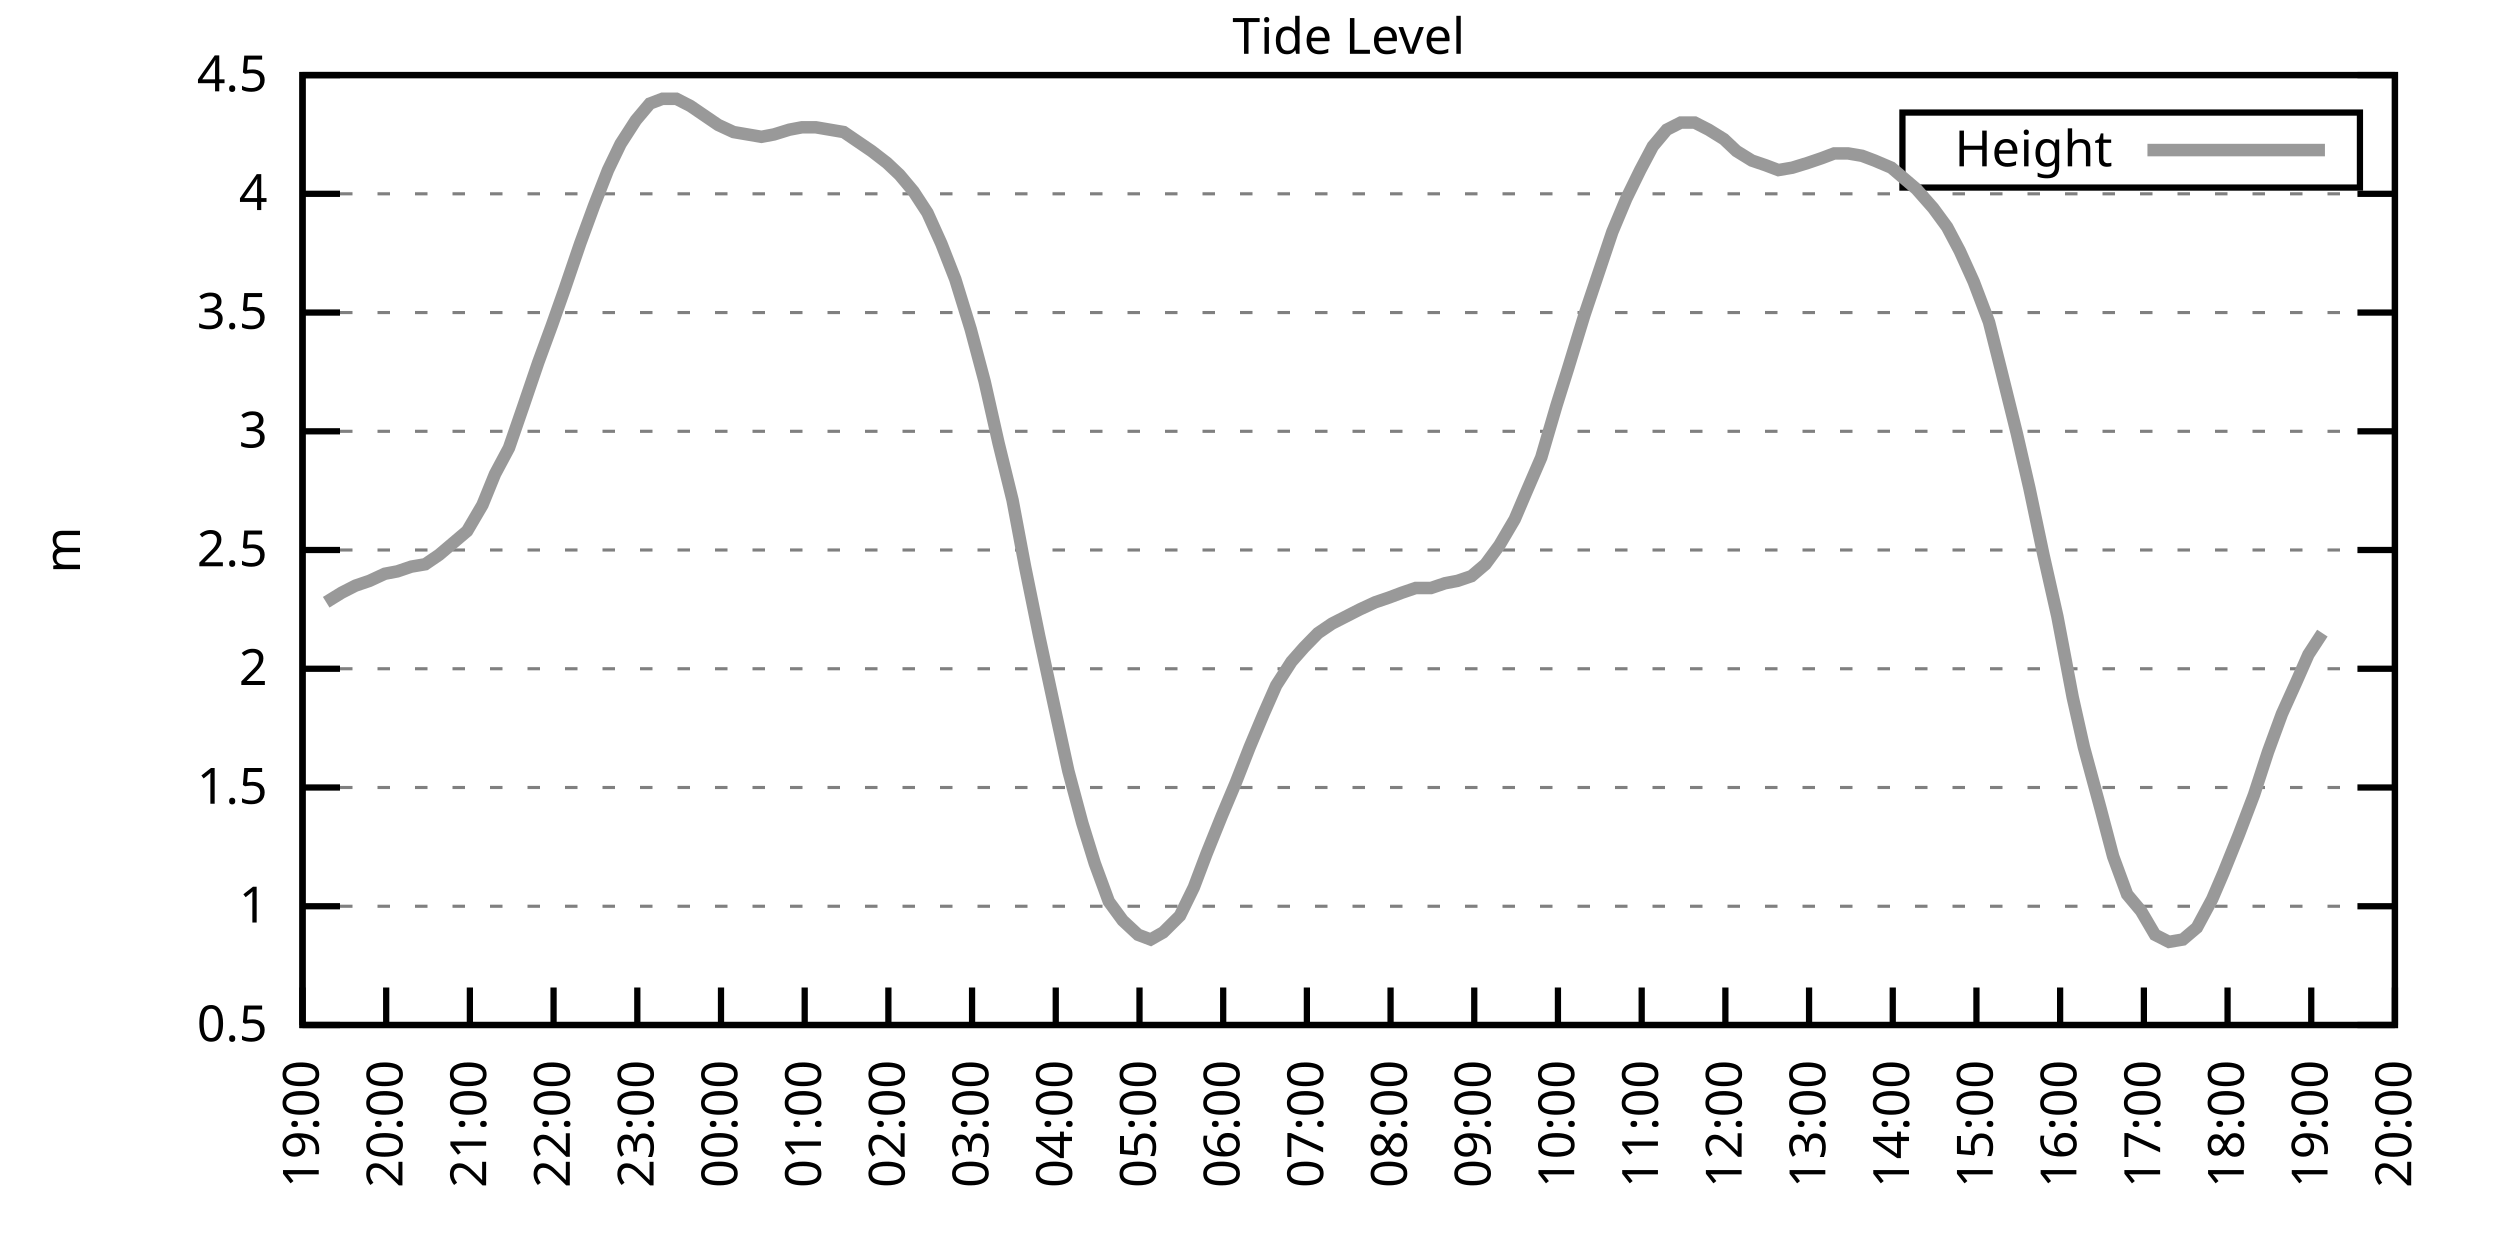
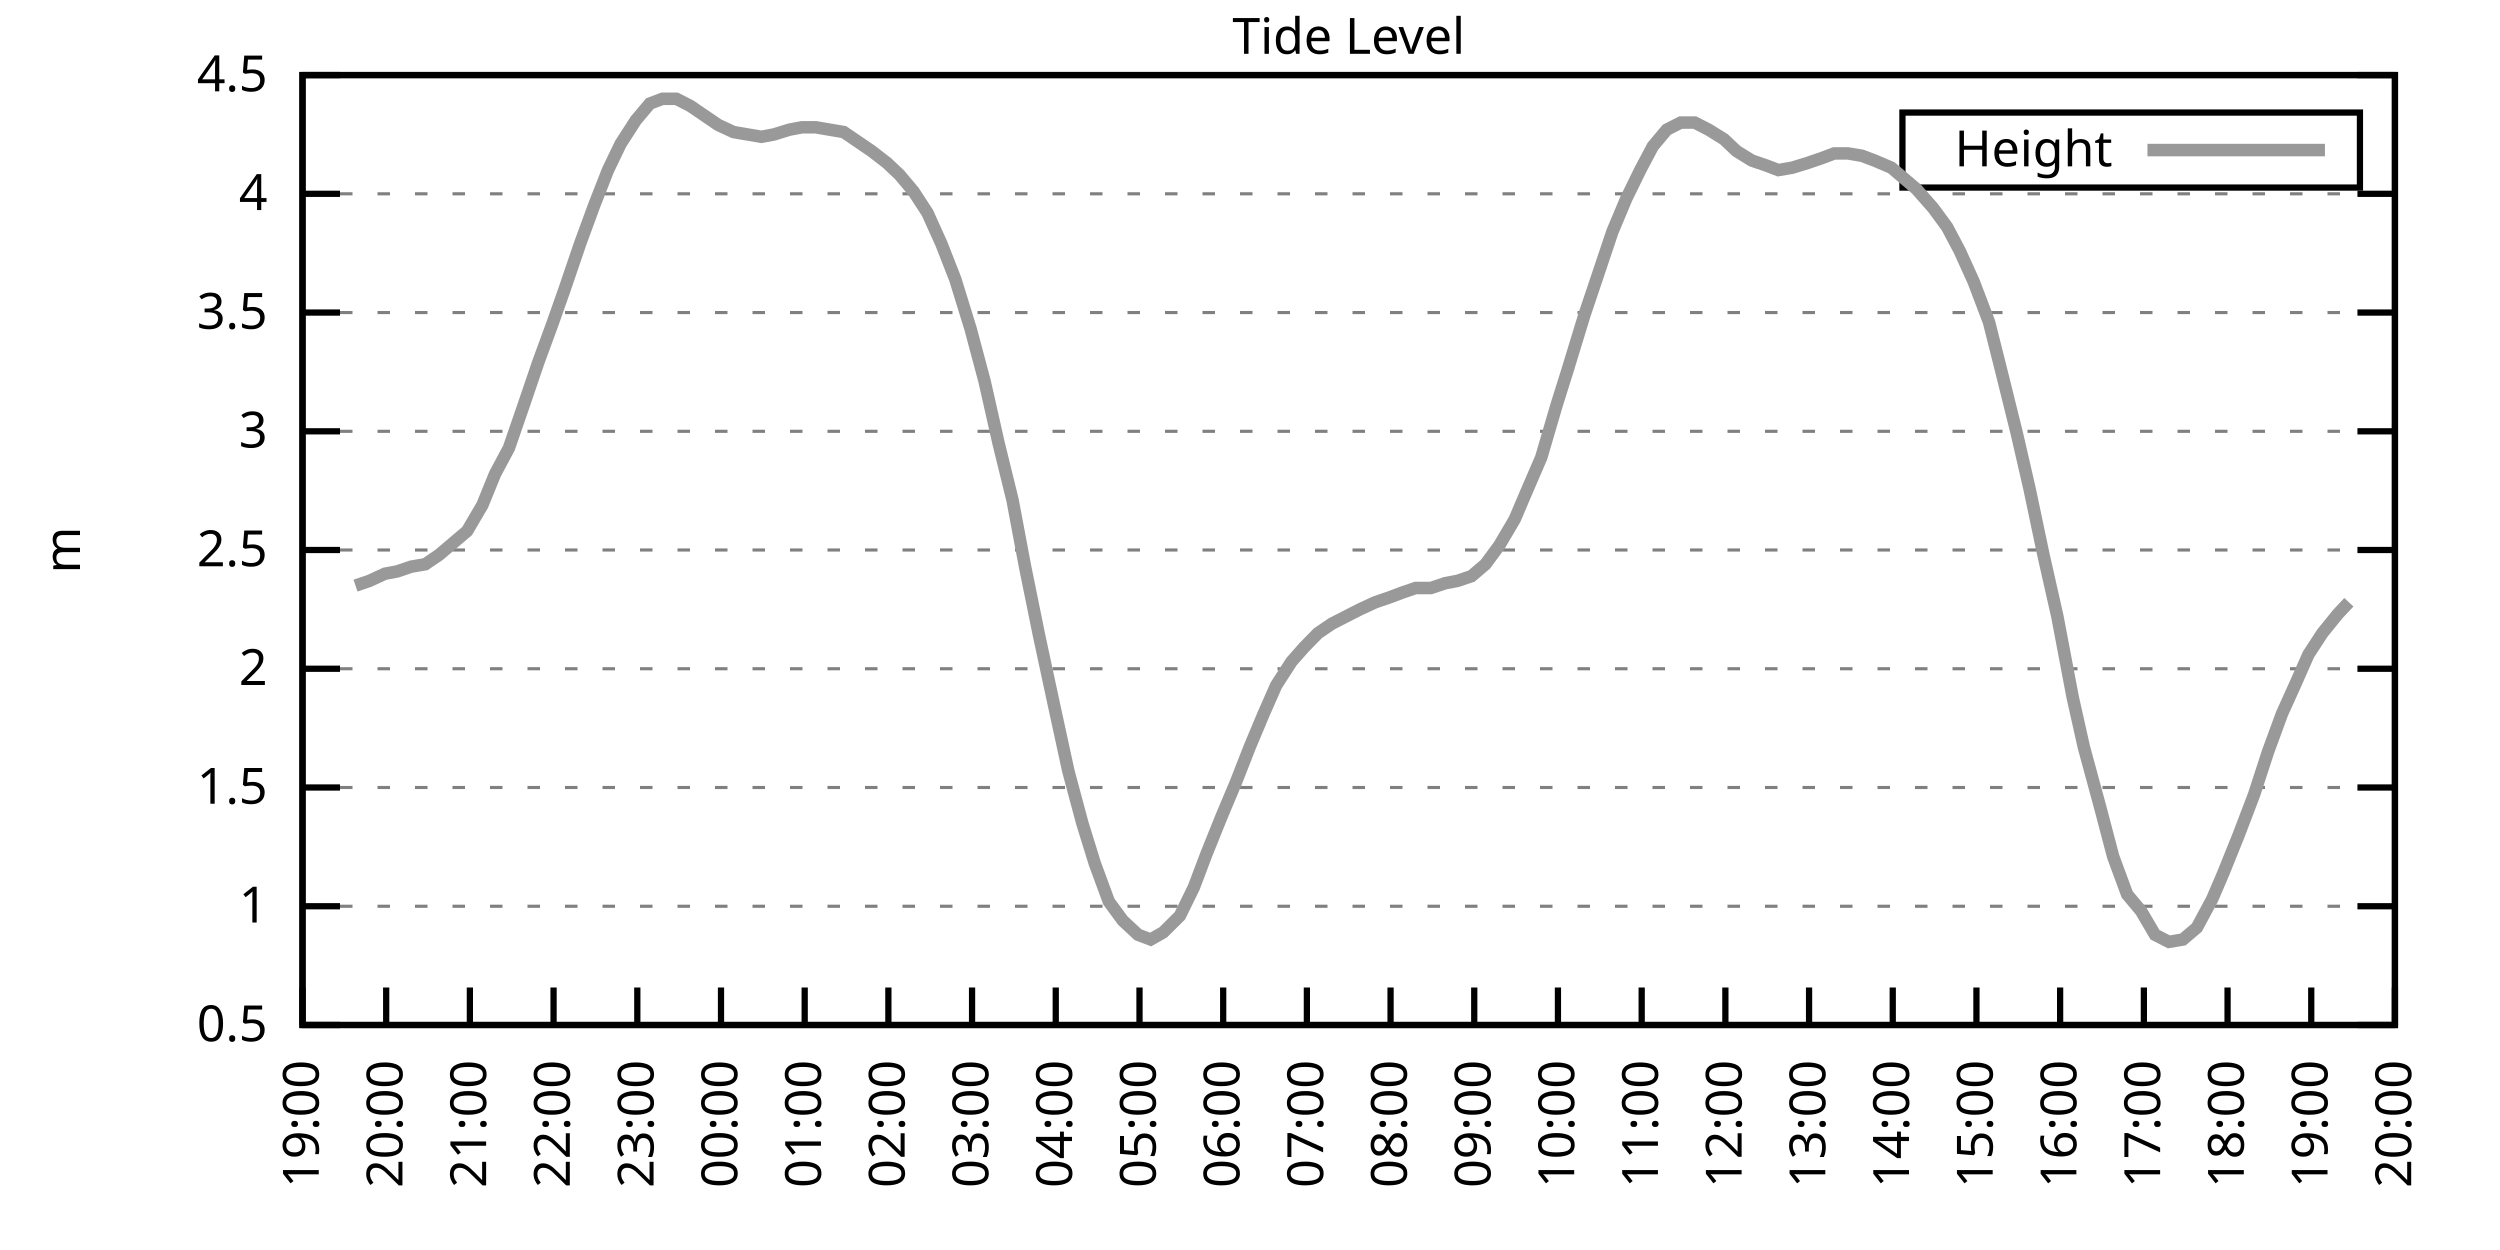
<svg xmlns="http://www.w3.org/2000/svg" xmlns:xlink="http://www.w3.org/1999/xlink" width="400" height="200" viewBox="0 0 400 200">
  <g id="gnuplot_canvas">
    <rect x="0" y="0" width="400" height="200" fill="none" />
    <defs>
      <circle id="gpDot" r="0.5" stroke-width="0.5" stroke="currentColor" />
      <path id="gpPt0" stroke-width="0.333" stroke="currentColor" d="M-1,0 h2 M0,-1 v2" />
      <path id="gpPt1" stroke-width="0.333" stroke="currentColor" d="M-1,-1 L1,1 M1,-1 L-1,1" />
      <path id="gpPt2" stroke-width="0.333" stroke="currentColor" d="M-1,0 L1,0 M0,-1 L0,1 M-1,-1 L1,1 M-1,1 L1,-1" />
      <rect id="gpPt3" stroke-width="0.333" stroke="currentColor" x="-1" y="-1" width="2" height="2" />
      <rect id="gpPt4" stroke-width="0.333" stroke="currentColor" fill="currentColor" x="-1" y="-1" width="2" height="2" />
      <circle id="gpPt5" stroke-width="0.333" stroke="currentColor" cx="0" cy="0" r="1" />
      <use xlink:href="#gpPt5" id="gpPt6" fill="currentColor" stroke="none" />
      <path id="gpPt7" stroke-width="0.333" stroke="currentColor" d="M0,-1.33 L-1.33,0.67 L1.33,0.67 z" />
      <use xlink:href="#gpPt7" id="gpPt8" fill="currentColor" stroke="none" />
      <use xlink:href="#gpPt7" id="gpPt9" stroke="currentColor" transform="rotate(180)" />
      <use xlink:href="#gpPt9" id="gpPt10" fill="currentColor" stroke="none" />
      <use xlink:href="#gpPt3" id="gpPt11" stroke="currentColor" transform="rotate(45)" />
      <use xlink:href="#gpPt11" id="gpPt12" fill="currentColor" stroke="none" />
      <path id="gpPt13" stroke-width="0.333" stroke="currentColor" d="M0,1.330 L1.265,0.411 L0.782,-1.067 L-0.782,-1.076 L-1.265,0.411 z" />
      <use xlink:href="#gpPt13" id="gpPt14" fill="currentColor" stroke="none" />
      <filter id="textbox" filterUnits="objectBoundingBox" x="0" y="0" height="1" width="1">
        <feFlood flood-color="white" flood-opacity="1" result="bgnd" />
        <feComposite in="SourceGraphic" in2="bgnd" operator="atop" />
      </filter>
      <filter id="greybox" filterUnits="objectBoundingBox" x="0" y="0" height="1" width="1">
        <feFlood flood-color="lightgrey" flood-opacity="1" result="grey" />
        <feComposite in="SourceGraphic" in2="grey" operator="atop" />
      </filter>
    </defs>
    <g fill="none" color="white" stroke="currentColor" stroke-width="1.00" stroke-linecap="butt" stroke-linejoin="miter">
</g>
    <g fill="none" color="black" stroke="currentColor" stroke-width="1.00" stroke-linecap="butt" stroke-linejoin="miter">
      <g stroke="none" shape-rendering="crispEdges">
        <polygon fill="rgb(255, 255, 255)" points="48.40,164.00 383.18,164.00 383.18,12.02 48.40,12.02 " />
      </g>
    </g>
    <g fill="none" color="black" stroke="currentColor" stroke-width="1.00" stroke-linecap="butt" stroke-linejoin="miter">
</g>
    <g fill="none" color="black" stroke="black" stroke-width="0.50" stroke-linecap="butt" stroke-linejoin="miter">
</g>
    <g fill="none" color="gray" stroke="currentColor" stroke-width="0.50" stroke-linecap="butt" stroke-linejoin="miter">
      <path stroke="gray" stroke-dasharray="2,4" class="gridline" d="M48.40,164.00 L383.19,164.00  " />
    </g>
    <g fill="none" color="gray" stroke="gray" stroke-width="1.00" stroke-linecap="butt" stroke-linejoin="miter">
</g>
    <g fill="none" color="black" stroke="currentColor" stroke-width="1.00" stroke-linecap="butt" stroke-linejoin="miter">
      <path stroke="black" d="M48.40,164.00 L54.40,164.00 M383.19,164.00 L377.19,164.00  " />
      <g transform="translate(42.80,166.60)" stroke="none" fill="black" font-family="Sans" font-size="8.00" text-anchor="end">
        <text>
          <tspan font-family="Sans"> 0.5</tspan>
        </text>
      </g>
    </g>
    <g fill="none" color="black" stroke="currentColor" stroke-width="1.00" stroke-linecap="butt" stroke-linejoin="miter">
</g>
    <g fill="none" color="black" stroke="black" stroke-width="0.50" stroke-linecap="butt" stroke-linejoin="miter">
</g>
    <g fill="none" color="gray" stroke="currentColor" stroke-width="0.50" stroke-linecap="butt" stroke-linejoin="miter">
      <path stroke="gray" stroke-dasharray="2,4" class="gridline" d="M48.40,145.00 L383.19,145.00  " />
    </g>
    <g fill="none" color="gray" stroke="gray" stroke-width="1.00" stroke-linecap="butt" stroke-linejoin="miter">
</g>
    <g fill="none" color="black" stroke="currentColor" stroke-width="1.00" stroke-linecap="butt" stroke-linejoin="miter">
      <path stroke="black" d="M48.40,145.00 L54.40,145.00 M383.19,145.00 L377.19,145.00  " />
      <g transform="translate(42.80,147.60)" stroke="none" fill="black" font-family="Sans" font-size="8.00" text-anchor="end">
        <text>
          <tspan font-family="Sans"> 1</tspan>
        </text>
      </g>
    </g>
    <g fill="none" color="black" stroke="currentColor" stroke-width="1.00" stroke-linecap="butt" stroke-linejoin="miter">
</g>
    <g fill="none" color="black" stroke="black" stroke-width="0.50" stroke-linecap="butt" stroke-linejoin="miter">
</g>
    <g fill="none" color="gray" stroke="currentColor" stroke-width="0.50" stroke-linecap="butt" stroke-linejoin="miter">
      <path stroke="gray" stroke-dasharray="2,4" class="gridline" d="M48.40,126.00 L383.19,126.00  " />
    </g>
    <g fill="none" color="gray" stroke="gray" stroke-width="1.00" stroke-linecap="butt" stroke-linejoin="miter">
</g>
    <g fill="none" color="black" stroke="currentColor" stroke-width="1.00" stroke-linecap="butt" stroke-linejoin="miter">
      <path stroke="black" d="M48.40,126.00 L54.40,126.00 M383.19,126.00 L377.19,126.00  " />
      <g transform="translate(42.80,128.60)" stroke="none" fill="black" font-family="Sans" font-size="8.00" text-anchor="end">
        <text>
          <tspan font-family="Sans"> 1.5</tspan>
        </text>
      </g>
    </g>
    <g fill="none" color="black" stroke="currentColor" stroke-width="1.00" stroke-linecap="butt" stroke-linejoin="miter">
</g>
    <g fill="none" color="black" stroke="black" stroke-width="0.50" stroke-linecap="butt" stroke-linejoin="miter">
</g>
    <g fill="none" color="gray" stroke="currentColor" stroke-width="0.50" stroke-linecap="butt" stroke-linejoin="miter">
      <path stroke="gray" stroke-dasharray="2,4" class="gridline" d="M48.40,107.00 L383.19,107.00  " />
    </g>
    <g fill="none" color="gray" stroke="gray" stroke-width="1.00" stroke-linecap="butt" stroke-linejoin="miter">
</g>
    <g fill="none" color="black" stroke="currentColor" stroke-width="1.00" stroke-linecap="butt" stroke-linejoin="miter">
      <path stroke="black" d="M48.40,107.00 L54.40,107.00 M383.19,107.00 L377.19,107.00  " />
      <g transform="translate(42.80,109.60)" stroke="none" fill="black" font-family="Sans" font-size="8.00" text-anchor="end">
        <text>
          <tspan font-family="Sans"> 2</tspan>
        </text>
      </g>
    </g>
    <g fill="none" color="black" stroke="currentColor" stroke-width="1.00" stroke-linecap="butt" stroke-linejoin="miter">
</g>
    <g fill="none" color="black" stroke="black" stroke-width="0.50" stroke-linecap="butt" stroke-linejoin="miter">
</g>
    <g fill="none" color="gray" stroke="currentColor" stroke-width="0.50" stroke-linecap="butt" stroke-linejoin="miter">
      <path stroke="gray" stroke-dasharray="2,4" class="gridline" d="M48.40,88.00 L383.19,88.00  " />
    </g>
    <g fill="none" color="gray" stroke="gray" stroke-width="1.00" stroke-linecap="butt" stroke-linejoin="miter">
</g>
    <g fill="none" color="black" stroke="currentColor" stroke-width="1.00" stroke-linecap="butt" stroke-linejoin="miter">
      <path stroke="black" d="M48.40,88.00 L54.40,88.00 M383.19,88.00 L377.19,88.00  " />
      <g transform="translate(42.80,90.60)" stroke="none" fill="black" font-family="Sans" font-size="8.00" text-anchor="end">
        <text>
          <tspan font-family="Sans"> 2.5</tspan>
        </text>
      </g>
    </g>
    <g fill="none" color="black" stroke="currentColor" stroke-width="1.00" stroke-linecap="butt" stroke-linejoin="miter">
</g>
    <g fill="none" color="black" stroke="black" stroke-width="0.50" stroke-linecap="butt" stroke-linejoin="miter">
</g>
    <g fill="none" color="gray" stroke="currentColor" stroke-width="0.50" stroke-linecap="butt" stroke-linejoin="miter">
      <path stroke="gray" stroke-dasharray="2,4" class="gridline" d="M48.40,69.01 L383.19,69.01  " />
    </g>
    <g fill="none" color="gray" stroke="gray" stroke-width="1.00" stroke-linecap="butt" stroke-linejoin="miter">
</g>
    <g fill="none" color="black" stroke="currentColor" stroke-width="1.00" stroke-linecap="butt" stroke-linejoin="miter">
      <path stroke="black" d="M48.40,69.01 L54.40,69.01 M383.19,69.01 L377.19,69.01  " />
      <g transform="translate(42.80,71.61)" stroke="none" fill="black" font-family="Sans" font-size="8.00" text-anchor="end">
        <text>
          <tspan font-family="Sans"> 3</tspan>
        </text>
      </g>
    </g>
    <g fill="none" color="black" stroke="currentColor" stroke-width="1.00" stroke-linecap="butt" stroke-linejoin="miter">
</g>
    <g fill="none" color="black" stroke="black" stroke-width="0.50" stroke-linecap="butt" stroke-linejoin="miter">
</g>
    <g fill="none" color="gray" stroke="currentColor" stroke-width="0.50" stroke-linecap="butt" stroke-linejoin="miter">
      <path stroke="gray" stroke-dasharray="2,4" class="gridline" d="M48.40,50.01 L383.19,50.01  " />
    </g>
    <g fill="none" color="gray" stroke="gray" stroke-width="1.00" stroke-linecap="butt" stroke-linejoin="miter">
</g>
    <g fill="none" color="black" stroke="currentColor" stroke-width="1.00" stroke-linecap="butt" stroke-linejoin="miter">
      <path stroke="black" d="M48.40,50.01 L54.40,50.01 M383.19,50.01 L377.19,50.01  " />
      <g transform="translate(42.80,52.61)" stroke="none" fill="black" font-family="Sans" font-size="8.00" text-anchor="end">
        <text>
          <tspan font-family="Sans"> 3.5</tspan>
        </text>
      </g>
    </g>
    <g fill="none" color="black" stroke="currentColor" stroke-width="1.00" stroke-linecap="butt" stroke-linejoin="miter">
</g>
    <g fill="none" color="black" stroke="black" stroke-width="0.50" stroke-linecap="butt" stroke-linejoin="miter">
</g>
    <g fill="none" color="gray" stroke="currentColor" stroke-width="0.50" stroke-linecap="butt" stroke-linejoin="miter">
      <path stroke="gray" stroke-dasharray="2,4" class="gridline" d="M48.40,31.01 L383.19,31.01  " />
    </g>
    <g fill="none" color="gray" stroke="gray" stroke-width="1.00" stroke-linecap="butt" stroke-linejoin="miter">
</g>
    <g fill="none" color="black" stroke="currentColor" stroke-width="1.00" stroke-linecap="butt" stroke-linejoin="miter">
      <path stroke="black" d="M48.40,31.01 L54.40,31.01 M383.19,31.01 L377.19,31.01  " />
      <g transform="translate(42.80,33.61)" stroke="none" fill="black" font-family="Sans" font-size="8.00" text-anchor="end">
        <text>
          <tspan font-family="Sans"> 4</tspan>
        </text>
      </g>
    </g>
    <g fill="none" color="black" stroke="currentColor" stroke-width="1.00" stroke-linecap="butt" stroke-linejoin="miter">
</g>
    <g fill="none" color="black" stroke="black" stroke-width="0.50" stroke-linecap="butt" stroke-linejoin="miter">
</g>
    <g fill="none" color="gray" stroke="currentColor" stroke-width="0.50" stroke-linecap="butt" stroke-linejoin="miter">
      <path stroke="gray" stroke-dasharray="2,4" class="gridline" d="M48.40,12.01 L383.19,12.01  " />
    </g>
    <g fill="none" color="gray" stroke="gray" stroke-width="1.00" stroke-linecap="butt" stroke-linejoin="miter">
</g>
    <g fill="none" color="black" stroke="currentColor" stroke-width="1.00" stroke-linecap="butt" stroke-linejoin="miter">
      <path stroke="black" d="M48.40,12.01 L54.40,12.01 M383.19,12.01 L377.19,12.01  " />
      <g transform="translate(42.80,14.61)" stroke="none" fill="black" font-family="Sans" font-size="8.00" text-anchor="end">
        <text>
          <tspan font-family="Sans"> 4.5</tspan>
        </text>
      </g>
    </g>
    <g fill="none" color="black" stroke="currentColor" stroke-width="1.00" stroke-linecap="butt" stroke-linejoin="miter">
      <path stroke="black" d="M48.40,164.00 L48.40,158.00  " />
      <g transform="translate(51.00,169.60) rotate(270.00)" stroke="none" fill="black" font-family="Sans" font-size="8.00" text-anchor="end">
        <text>
          <tspan font-family="Sans">19:00</tspan>
        </text>
      </g>
    </g>
    <g fill="none" color="black" stroke="currentColor" stroke-width="1.00" stroke-linecap="butt" stroke-linejoin="miter">
      <path stroke="black" d="M61.79,164.00 L61.79,158.00  " />
      <g transform="translate(64.39,169.60) rotate(270.00)" stroke="none" fill="black" font-family="Sans" font-size="8.00" text-anchor="end">
        <text>
          <tspan font-family="Sans">20:00</tspan>
        </text>
      </g>
    </g>
    <g fill="none" color="black" stroke="currentColor" stroke-width="1.00" stroke-linecap="butt" stroke-linejoin="miter">
      <path stroke="black" d="M75.18,164.00 L75.18,158.00  " />
      <g transform="translate(77.78,169.60) rotate(270.00)" stroke="none" fill="black" font-family="Sans" font-size="8.00" text-anchor="end">
        <text>
          <tspan font-family="Sans">21:00</tspan>
        </text>
      </g>
    </g>
    <g fill="none" color="black" stroke="currentColor" stroke-width="1.00" stroke-linecap="butt" stroke-linejoin="miter">
      <path stroke="black" d="M88.57,164.00 L88.57,158.00  " />
      <g transform="translate(91.17,169.60) rotate(270.00)" stroke="none" fill="black" font-family="Sans" font-size="8.00" text-anchor="end">
        <text>
          <tspan font-family="Sans">22:00</tspan>
        </text>
      </g>
    </g>
    <g fill="none" color="black" stroke="currentColor" stroke-width="1.00" stroke-linecap="butt" stroke-linejoin="miter">
      <path stroke="black" d="M101.97,164.00 L101.97,158.00  " />
      <g transform="translate(104.57,169.60) rotate(270.00)" stroke="none" fill="black" font-family="Sans" font-size="8.00" text-anchor="end">
        <text>
          <tspan font-family="Sans">23:00</tspan>
        </text>
      </g>
    </g>
    <g fill="none" color="black" stroke="currentColor" stroke-width="1.00" stroke-linecap="butt" stroke-linejoin="miter">
      <path stroke="black" d="M115.36,164.00 L115.36,158.00  " />
      <g transform="translate(117.96,169.60) rotate(270.00)" stroke="none" fill="black" font-family="Sans" font-size="8.00" text-anchor="end">
        <text>
          <tspan font-family="Sans">00:00</tspan>
        </text>
      </g>
    </g>
    <g fill="none" color="black" stroke="currentColor" stroke-width="1.00" stroke-linecap="butt" stroke-linejoin="miter">
      <path stroke="black" d="M128.75,164.00 L128.75,158.00  " />
      <g transform="translate(131.35,169.60) rotate(270.00)" stroke="none" fill="black" font-family="Sans" font-size="8.00" text-anchor="end">
        <text>
          <tspan font-family="Sans">01:00</tspan>
        </text>
      </g>
    </g>
    <g fill="none" color="black" stroke="currentColor" stroke-width="1.00" stroke-linecap="butt" stroke-linejoin="miter">
      <path stroke="black" d="M142.14,164.00 L142.14,158.00  " />
      <g transform="translate(144.74,169.60) rotate(270.00)" stroke="none" fill="black" font-family="Sans" font-size="8.00" text-anchor="end">
        <text>
          <tspan font-family="Sans">02:00</tspan>
        </text>
      </g>
    </g>
    <g fill="none" color="black" stroke="currentColor" stroke-width="1.00" stroke-linecap="butt" stroke-linejoin="miter">
      <path stroke="black" d="M155.53,164.00 L155.53,158.00  " />
      <g transform="translate(158.13,169.60) rotate(270.00)" stroke="none" fill="black" font-family="Sans" font-size="8.00" text-anchor="end">
        <text>
          <tspan font-family="Sans">03:00</tspan>
        </text>
      </g>
    </g>
    <g fill="none" color="black" stroke="currentColor" stroke-width="1.00" stroke-linecap="butt" stroke-linejoin="miter">
      <path stroke="black" d="M168.92,164.00 L168.92,158.00  " />
      <g transform="translate(171.52,169.60) rotate(270.00)" stroke="none" fill="black" font-family="Sans" font-size="8.00" text-anchor="end">
        <text>
          <tspan font-family="Sans">04:00</tspan>
        </text>
      </g>
    </g>
    <g fill="none" color="black" stroke="currentColor" stroke-width="1.00" stroke-linecap="butt" stroke-linejoin="miter">
      <path stroke="black" d="M182.32,164.00 L182.32,158.00  " />
      <g transform="translate(184.92,169.60) rotate(270.00)" stroke="none" fill="black" font-family="Sans" font-size="8.00" text-anchor="end">
        <text>
          <tspan font-family="Sans">05:00</tspan>
        </text>
      </g>
    </g>
    <g fill="none" color="black" stroke="currentColor" stroke-width="1.00" stroke-linecap="butt" stroke-linejoin="miter">
      <path stroke="black" d="M195.71,164.00 L195.71,158.00  " />
      <g transform="translate(198.31,169.60) rotate(270.00)" stroke="none" fill="black" font-family="Sans" font-size="8.00" text-anchor="end">
        <text>
          <tspan font-family="Sans">06:00</tspan>
        </text>
      </g>
    </g>
    <g fill="none" color="black" stroke="currentColor" stroke-width="1.00" stroke-linecap="butt" stroke-linejoin="miter">
      <path stroke="black" d="M209.10,164.00 L209.10,158.00  " />
      <g transform="translate(211.70,169.60) rotate(270.00)" stroke="none" fill="black" font-family="Sans" font-size="8.00" text-anchor="end">
        <text>
          <tspan font-family="Sans">07:00</tspan>
        </text>
      </g>
    </g>
    <g fill="none" color="black" stroke="currentColor" stroke-width="1.00" stroke-linecap="butt" stroke-linejoin="miter">
      <path stroke="black" d="M222.49,164.00 L222.49,158.00  " />
      <g transform="translate(225.09,169.60) rotate(270.00)" stroke="none" fill="black" font-family="Sans" font-size="8.00" text-anchor="end">
        <text>
          <tspan font-family="Sans">08:00</tspan>
        </text>
      </g>
    </g>
    <g fill="none" color="black" stroke="currentColor" stroke-width="1.00" stroke-linecap="butt" stroke-linejoin="miter">
      <path stroke="black" d="M235.88,164.00 L235.88,158.00  " />
      <g transform="translate(238.48,169.60) rotate(270.00)" stroke="none" fill="black" font-family="Sans" font-size="8.00" text-anchor="end">
        <text>
          <tspan font-family="Sans">09:00</tspan>
        </text>
      </g>
    </g>
    <g fill="none" color="black" stroke="currentColor" stroke-width="1.00" stroke-linecap="butt" stroke-linejoin="miter">
      <path stroke="black" d="M249.27,164.00 L249.27,158.00  " />
      <g transform="translate(251.87,169.60) rotate(270.00)" stroke="none" fill="black" font-family="Sans" font-size="8.00" text-anchor="end">
        <text>
          <tspan font-family="Sans">10:00</tspan>
        </text>
      </g>
    </g>
    <g fill="none" color="black" stroke="currentColor" stroke-width="1.00" stroke-linecap="butt" stroke-linejoin="miter">
      <path stroke="black" d="M262.67,164.00 L262.67,158.00  " />
      <g transform="translate(265.27,169.60) rotate(270.00)" stroke="none" fill="black" font-family="Sans" font-size="8.00" text-anchor="end">
        <text>
          <tspan font-family="Sans">11:00</tspan>
        </text>
      </g>
    </g>
    <g fill="none" color="black" stroke="currentColor" stroke-width="1.00" stroke-linecap="butt" stroke-linejoin="miter">
      <path stroke="black" d="M276.06,164.00 L276.06,158.00  " />
      <g transform="translate(278.66,169.60) rotate(270.00)" stroke="none" fill="black" font-family="Sans" font-size="8.00" text-anchor="end">
        <text>
          <tspan font-family="Sans">12:00</tspan>
        </text>
      </g>
    </g>
    <g fill="none" color="black" stroke="currentColor" stroke-width="1.00" stroke-linecap="butt" stroke-linejoin="miter">
      <path stroke="black" d="M289.45,164.00 L289.45,158.00  " />
      <g transform="translate(292.05,169.60) rotate(270.00)" stroke="none" fill="black" font-family="Sans" font-size="8.00" text-anchor="end">
        <text>
          <tspan font-family="Sans">13:00</tspan>
        </text>
      </g>
    </g>
    <g fill="none" color="black" stroke="currentColor" stroke-width="1.00" stroke-linecap="butt" stroke-linejoin="miter">
      <path stroke="black" d="M302.84,164.00 L302.84,158.00  " />
      <g transform="translate(305.44,169.60) rotate(270.00)" stroke="none" fill="black" font-family="Sans" font-size="8.00" text-anchor="end">
        <text>
          <tspan font-family="Sans">14:00</tspan>
        </text>
      </g>
    </g>
    <g fill="none" color="black" stroke="currentColor" stroke-width="1.00" stroke-linecap="butt" stroke-linejoin="miter">
      <path stroke="black" d="M316.23,164.00 L316.23,158.00  " />
      <g transform="translate(318.83,169.60) rotate(270.00)" stroke="none" fill="black" font-family="Sans" font-size="8.00" text-anchor="end">
        <text>
          <tspan font-family="Sans">15:00</tspan>
        </text>
      </g>
    </g>
    <g fill="none" color="black" stroke="currentColor" stroke-width="1.00" stroke-linecap="butt" stroke-linejoin="miter">
      <path stroke="black" d="M329.62,164.00 L329.62,158.00  " />
      <g transform="translate(332.22,169.60) rotate(270.00)" stroke="none" fill="black" font-family="Sans" font-size="8.00" text-anchor="end">
        <text>
          <tspan font-family="Sans">16:00</tspan>
        </text>
      </g>
    </g>
    <g fill="none" color="black" stroke="currentColor" stroke-width="1.00" stroke-linecap="butt" stroke-linejoin="miter">
      <path stroke="black" d="M343.02,164.00 L343.02,158.00  " />
      <g transform="translate(345.62,169.60) rotate(270.00)" stroke="none" fill="black" font-family="Sans" font-size="8.00" text-anchor="end">
        <text>
          <tspan font-family="Sans">17:00</tspan>
        </text>
      </g>
    </g>
    <g fill="none" color="black" stroke="currentColor" stroke-width="1.00" stroke-linecap="butt" stroke-linejoin="miter">
      <path stroke="black" d="M356.41,164.00 L356.41,158.00  " />
      <g transform="translate(359.01,169.60) rotate(270.00)" stroke="none" fill="black" font-family="Sans" font-size="8.00" text-anchor="end">
        <text>
          <tspan font-family="Sans">18:00</tspan>
        </text>
      </g>
    </g>
    <g fill="none" color="black" stroke="currentColor" stroke-width="1.00" stroke-linecap="butt" stroke-linejoin="miter">
      <path stroke="black" d="M369.80,164.00 L369.80,158.00  " />
      <g transform="translate(372.40,169.60) rotate(270.00)" stroke="none" fill="black" font-family="Sans" font-size="8.00" text-anchor="end">
        <text>
          <tspan font-family="Sans">19:00</tspan>
        </text>
      </g>
    </g>
    <g fill="none" color="black" stroke="currentColor" stroke-width="1.00" stroke-linecap="butt" stroke-linejoin="miter">
      <path stroke="black" d="M383.19,164.00 L383.19,158.00  " />
      <g transform="translate(385.79,169.60) rotate(270.00)" stroke="none" fill="black" font-family="Sans" font-size="8.00" text-anchor="end">
        <text>
          <tspan font-family="Sans">20:00</tspan>
        </text>
      </g>
    </g>
    <g fill="none" color="black" stroke="currentColor" stroke-width="1.00" stroke-linecap="butt" stroke-linejoin="miter">
</g>
    <g fill="none" color="black" stroke="currentColor" stroke-width="1.00" stroke-linecap="butt" stroke-linejoin="miter">
      <path stroke="black" d="M48.40,12.01 L48.40,164.00 L383.19,164.00 L383.19,12.01 L48.40,12.01 Z  " />
    </g>
    <g fill="none" color="black" stroke="currentColor" stroke-width="1.00" stroke-linecap="butt" stroke-linejoin="miter">
</g>
    <g fill="none" color="black" stroke="currentColor" stroke-width="1.00" stroke-linecap="butt" stroke-linejoin="miter">
      <path stroke="black" d="M304.39,30.01 L304.39,18.01 L377.59,18.01 L377.59,30.01 L304.39,30.01 Z  " />
    </g>
    <g id="Tide_level_plot_1">
      <g fill="none" color="white" stroke="black" stroke-width="2.00" stroke-linecap="butt" stroke-linejoin="miter">
</g>
      <g fill="none" color="black" stroke="currentColor" stroke-width="2.00" stroke-linecap="butt" stroke-linejoin="miter">
        <g transform="translate(337.99,26.61)" stroke="none" fill="black" font-family="Sans" font-size="8.00" text-anchor="end">
          <text>
            <tspan font-family="Sans">Height</tspan>
          </text>
        </g>
      </g>
      <g fill="none" color="black" stroke="currentColor" stroke-width="2.00" stroke-linecap="butt" stroke-linejoin="miter">
-         <path stroke="rgb(153, 153, 153)" d="M343.59,24.01 L371.99,24.01 M52.19,96.36 L54.65,94.84 L56.88,93.70 L59.11,92.94 L61.57,91.80 L63.58,91.42   L65.81,90.66 L68.04,90.28 L70.27,88.76 L72.50,86.87 L74.74,84.97 L77.19,80.79 L79.20,75.85 L81.43,71.67   L83.66,65.21 L86.12,57.99 L88.35,51.91 L90.36,46.21 L92.82,38.99 L95.05,32.91 L97.28,27.21 L99.29,23.03   L101.74,19.23 L103.98,16.57 L105.98,15.81 L108.22,15.81 L110.45,16.95 L112.68,18.47 L114.91,19.99 L117.37,21.13   L119.60,21.51 L121.83,21.89 L123.84,21.51 L126.29,20.75 L128.30,20.37 L130.54,20.37 L132.77,20.75 L135.00,21.13   L137.23,22.65 L139.46,24.17 L141.92,26.07 L143.93,27.97 L146.16,30.63 L148.39,34.05 L150.62,38.99 L152.85,44.69   L155.31,52.67 L157.54,61.03 L159.77,70.91 L162.01,80.03 L164.01,90.66 L166.25,101.68 L168.70,113.08 L170.93,123.34   L173.17,131.70 L175.17,138.16 L177.41,144.24 L179.64,147.28 L182.09,149.56 L184.10,150.32 L186.11,149.18 L188.79,146.52   L191.02,141.96 L193.03,136.64 L195.48,130.56 L197.72,125.24 L199.95,119.54 L202.18,114.22 L204.19,109.66 L206.64,105.86   L208.65,103.58 L210.88,101.30 L213.12,99.78 L215.35,98.64 L217.58,97.50 L220.04,96.36 L222.27,95.60 L224.28,94.84   L226.51,94.08 L228.96,94.08 L231.20,93.32 L233.20,92.94 L235.44,92.18 L237.67,90.28 L239.90,87.25 L242.36,83.07   L244.14,78.89 L246.60,73.19 L249.05,64.83 L250.84,59.13 L253.51,50.39 L255.30,45.07 L257.98,37.09 L260.21,31.77   L262.44,27.21 L264.45,23.41 L266.68,20.75 L268.92,19.61 L271.15,19.61 L273.38,20.75 L275.83,22.27 L277.84,24.17   L280.30,25.69 L282.53,26.45 L284.54,27.21 L286.77,26.83 L289.23,26.07 L291.46,25.31 L293.47,24.55 L295.70,24.55   L297.93,24.93 L299.94,25.69 L302.62,26.83 L304.85,28.73 L306.63,30.25 L309.31,33.29 L311.54,36.33 L313.55,40.13   L315.79,45.07 L318.24,51.53 L320.25,59.51 L322.70,69.39 L324.71,78.13 L326.95,88.76 L329.18,98.64 L331.63,111.56   L333.42,119.54 L336.10,129.42 L338.10,137.02 L340.34,143.10 L342.57,145.76 L344.80,149.56 L347.03,150.70 L349.26,150.32   L351.50,148.42 L353.95,143.86 L355.74,139.68 L358.19,133.60 L360.65,127.14 L362.88,120.30 L365.11,114.22 L367.34,109.28   L369.35,104.72 L371.58,101.30  " />
+         <path stroke="rgb(153, 153, 153)" d="M343.59,24.01 L371.99,24.01 M56.88,93.70 L59.11,92.94 L61.57,91.80 L63.58,91.42 L65.81,90.66 L68.04,90.28   L70.27,88.76 L72.50,86.87 L74.74,84.97 L77.19,80.79 L79.20,75.85 L81.43,71.67 L83.66,65.21 L86.12,57.99   L88.35,51.91 L90.36,46.21 L92.82,38.99 L95.05,32.91 L97.28,27.21 L99.29,23.03 L101.74,19.23 L103.98,16.57   L105.98,15.81 L108.22,15.81 L110.45,16.95 L112.68,18.47 L114.91,19.99 L117.37,21.13 L119.60,21.51 L121.83,21.89   L123.84,21.51 L126.29,20.75 L128.30,20.37 L130.54,20.37 L132.77,20.75 L135.00,21.13 L137.23,22.65 L139.46,24.17   L141.92,26.07 L143.93,27.97 L146.16,30.63 L148.39,34.05 L150.62,38.99 L152.85,44.69 L155.31,52.67 L157.54,61.03   L159.77,70.91 L162.01,80.03 L164.01,90.66 L166.25,101.68 L168.70,113.08 L170.93,123.34 L173.17,131.70 L175.17,138.16   L177.41,144.24 L179.64,147.28 L182.09,149.56 L184.10,150.32 L186.11,149.18 L188.79,146.52 L191.02,141.96 L193.03,136.64   L195.48,130.56 L197.72,125.24 L199.95,119.54 L202.18,114.22 L204.19,109.66 L206.64,105.86 L208.65,103.58 L210.88,101.30   L213.12,99.78 L215.35,98.64 L217.58,97.50 L220.04,96.36 L222.27,95.60 L224.28,94.84 L226.51,94.08 L228.96,94.08   L231.20,93.32 L233.20,92.94 L235.44,92.18 L237.67,90.28 L239.90,87.25 L242.36,83.07 L244.14,78.89 L246.60,73.19   L249.05,64.83 L250.84,59.13 L253.51,50.39 L255.30,45.07 L257.98,37.09 L260.21,31.77 L262.44,27.21 L264.45,23.41   L266.68,20.75 L268.92,19.61 L271.15,19.61 L273.38,20.75 L275.83,22.27 L277.84,24.17 L280.30,25.69 L282.53,26.45   L284.54,27.21 L286.77,26.83 L289.23,26.07 L291.46,25.31 L293.47,24.55 L295.70,24.55 L297.93,24.93 L299.94,25.69   L302.62,26.83 L304.85,28.73 L306.63,30.25 L309.31,33.29 L311.54,36.33 L313.55,40.13 L315.79,45.07 L318.24,51.53   L320.25,59.51 L322.70,69.39 L324.71,78.13 L326.95,88.76 L329.18,98.64 L331.63,111.56 L333.42,119.54 L336.10,129.42   L338.10,137.02 L340.34,143.10 L342.57,145.76 L344.80,149.56 L347.03,150.70 L349.26,150.32 L351.50,148.42 L353.95,143.86   L355.74,139.68 L358.19,133.60 L360.65,127.14 L362.88,120.30 L365.11,114.22 L367.34,109.28 L369.35,104.72 L371.58,101.30   L374.04,98.26 L375.82,96.36  " />
      </g>
    </g>
    <g fill="none" color="black" stroke="currentColor" stroke-width="2.00" stroke-linecap="butt" stroke-linejoin="miter">
</g>
    <g fill="none" color="black" stroke="black" stroke-width="1.00" stroke-linecap="butt" stroke-linejoin="miter">
</g>
    <g fill="none" color="black" stroke="currentColor" stroke-width="1.00" stroke-linecap="butt" stroke-linejoin="miter">
      <path stroke="black" d="M48.40,12.01 L48.40,164.00 L383.19,164.00 L383.19,12.01 L48.40,12.01 Z  " />
      <g transform="translate(12.80,88.01) rotate(270.00)" stroke="none" fill="black" font-family="Sans" font-size="8.00" text-anchor="middle">
        <text>
          <tspan font-family="Sans">m</tspan>
        </text>
      </g>
    </g>
    <g fill="none" color="black" stroke="currentColor" stroke-width="1.00" stroke-linecap="butt" stroke-linejoin="miter">
</g>
    <g fill="none" color="black" stroke="currentColor" stroke-width="1.00" stroke-linecap="butt" stroke-linejoin="miter">
      <g transform="translate(215.79,8.61)" stroke="none" fill="black" font-family="Sans" font-size="8.00" text-anchor="middle">
        <text>
          <tspan font-family="Sans">Tide Level</tspan>
        </text>
      </g>
    </g>
    <g fill="none" color="black" stroke="currentColor" stroke-width="1.00" stroke-linecap="butt" stroke-linejoin="miter">
</g>
  </g>
</svg>
